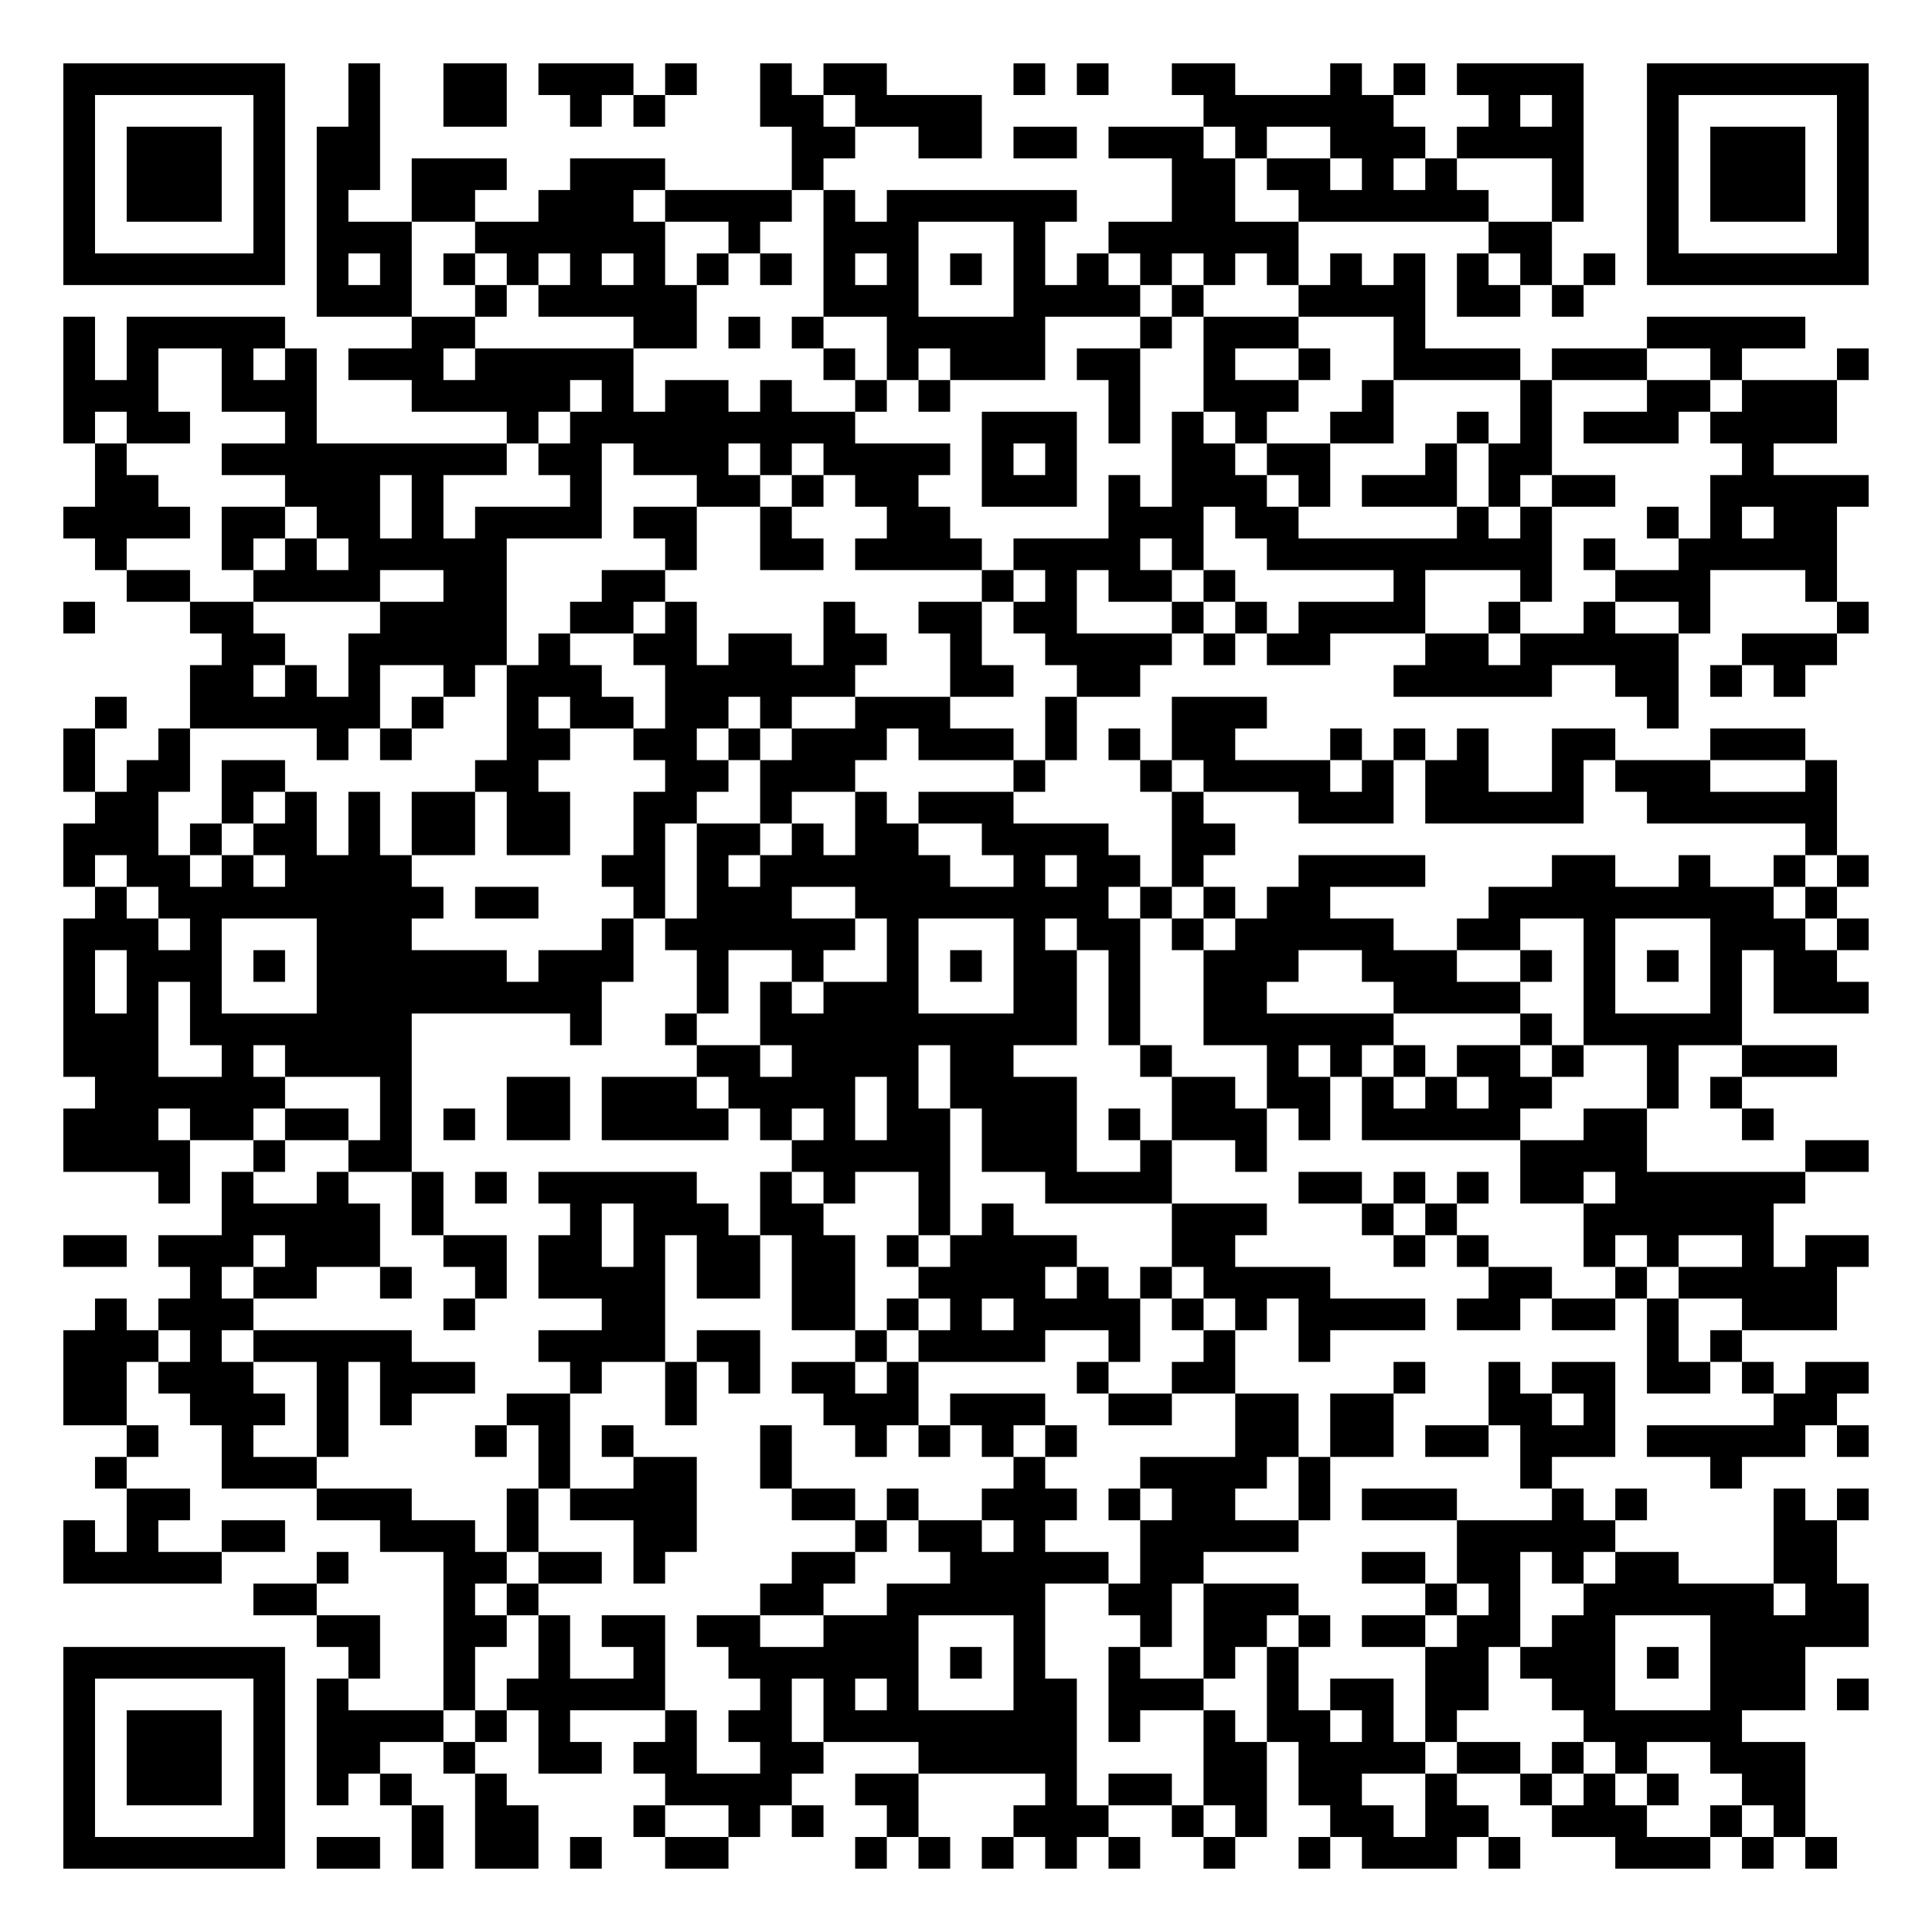
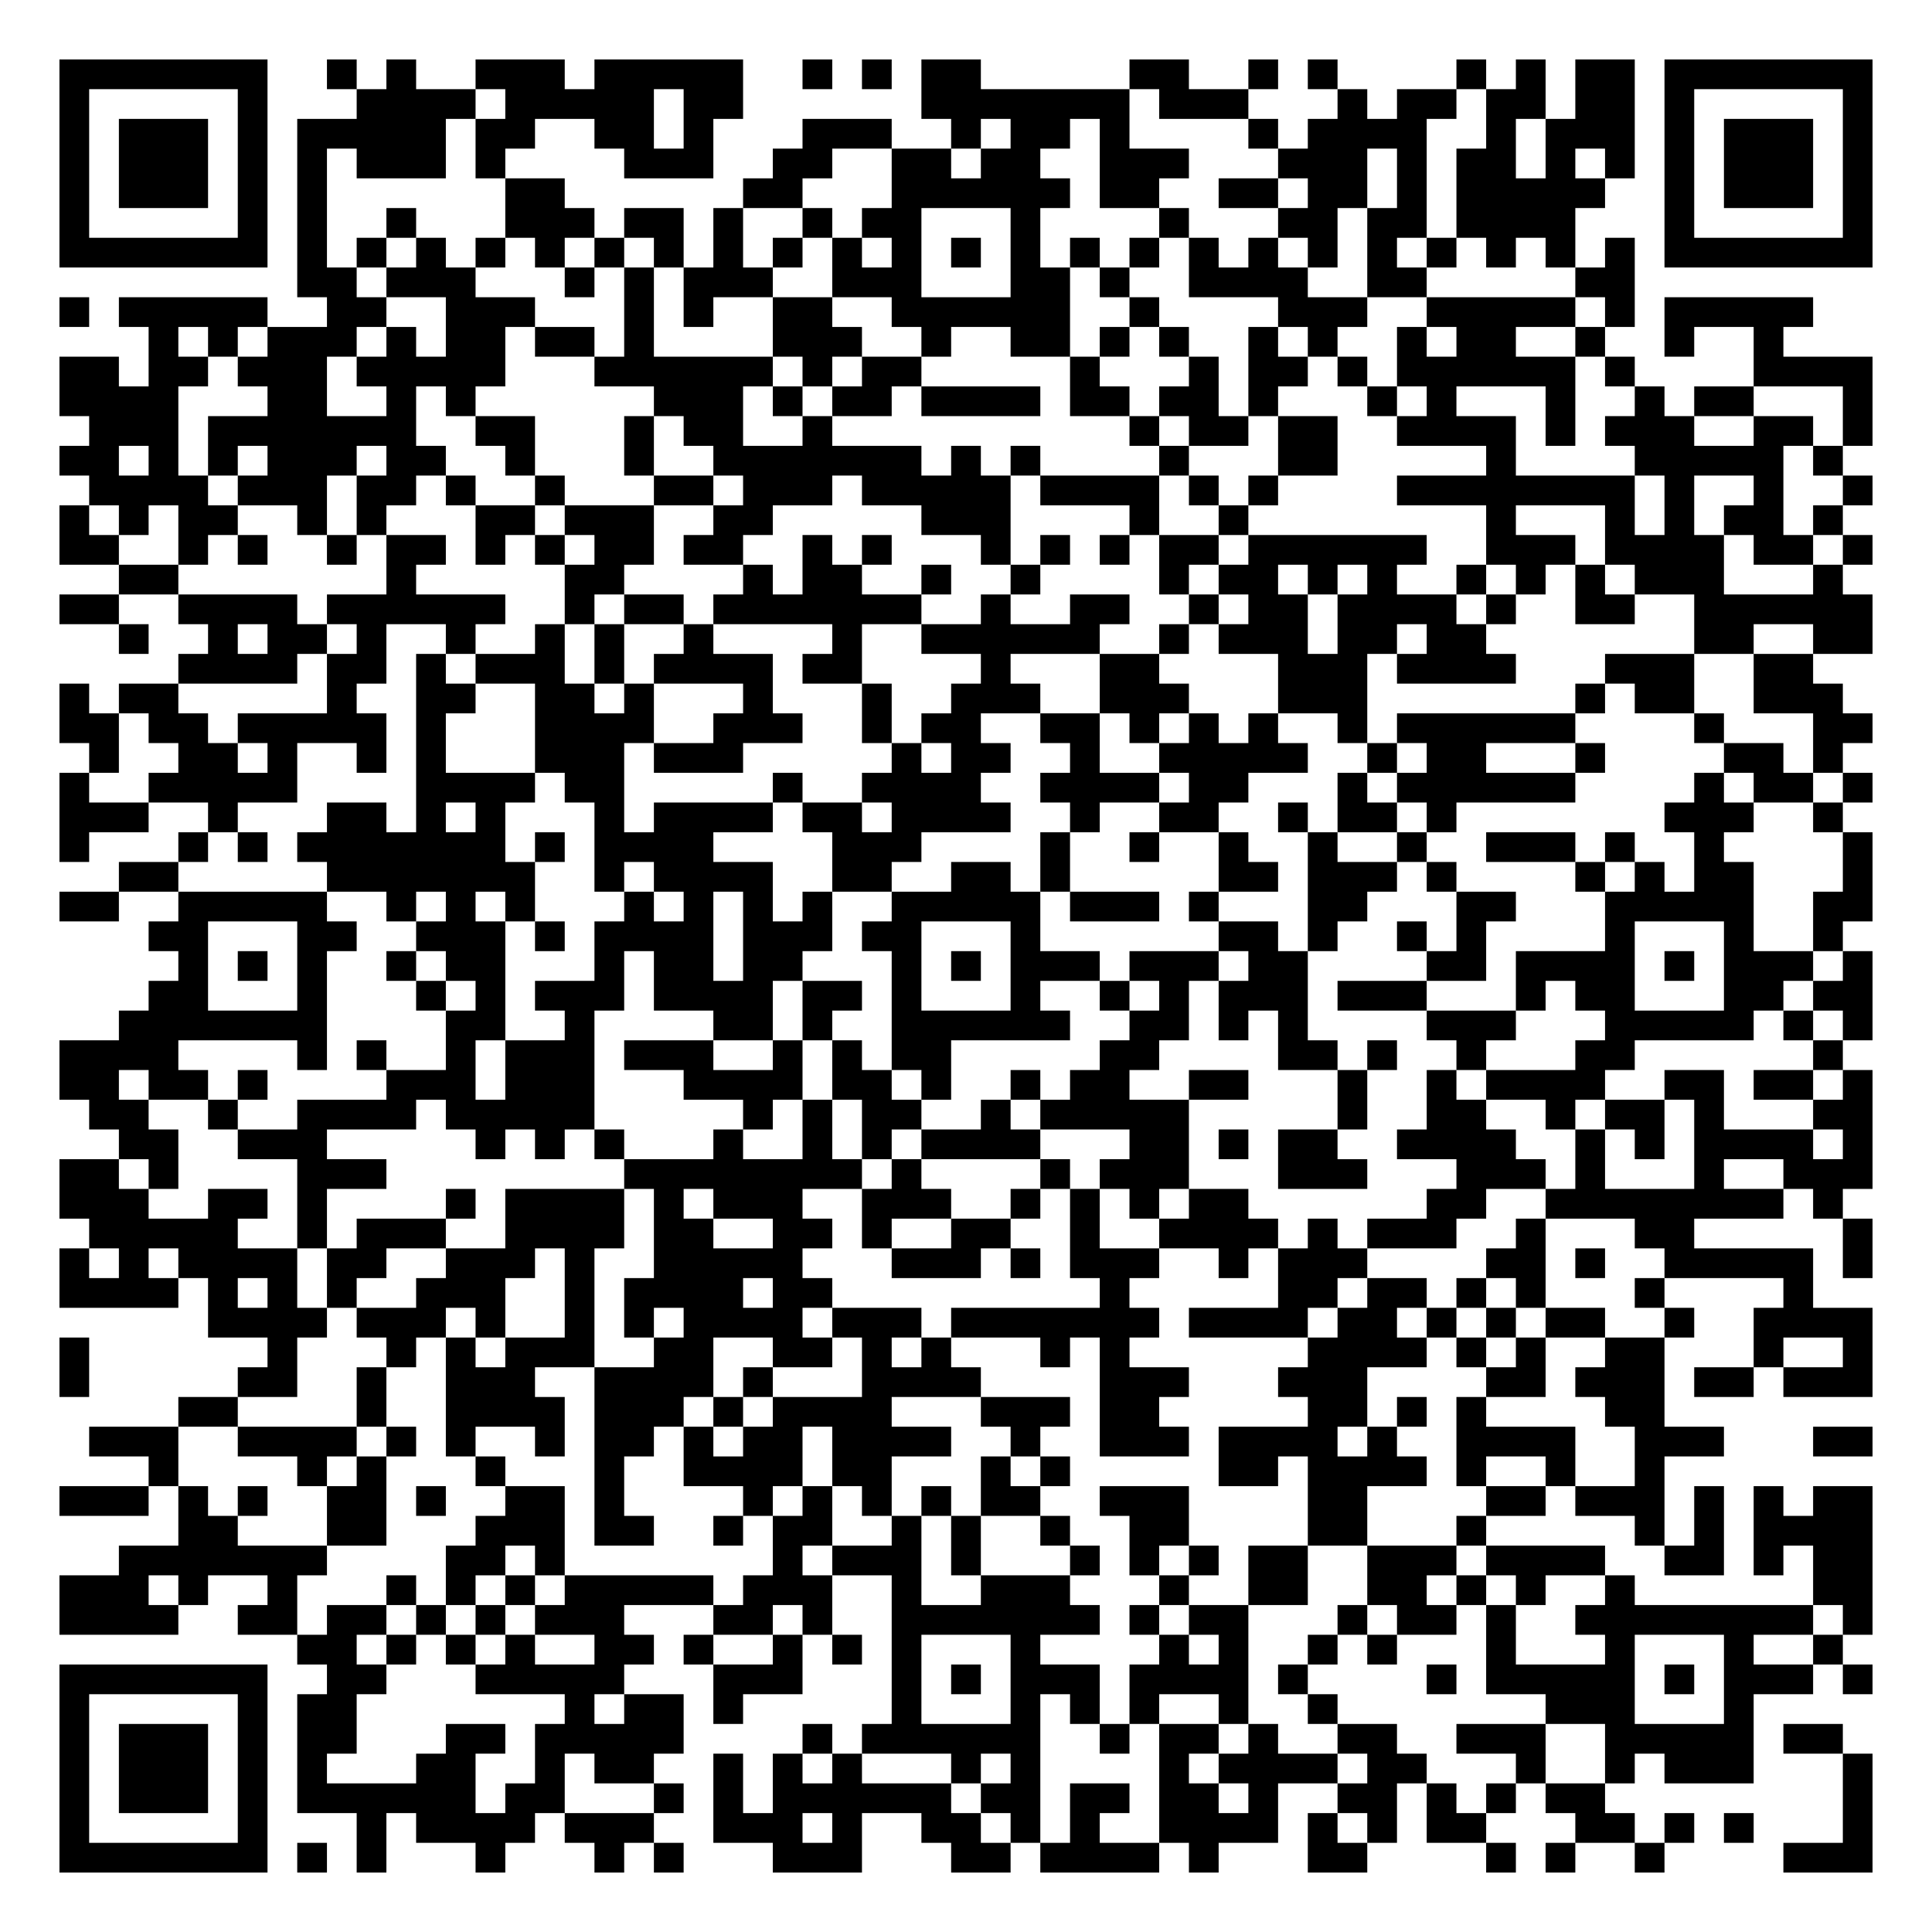
- <svg xmlns="http://www.w3.org/2000/svg" width="244" height="244" class="segno">
+ <svg xmlns="http://www.w3.org/2000/svg" width="260" height="260" class="segno">
  <g transform="scale(4)">
-     <path fill="#fff" d="M0 0h61v61h-61z" />
-     <path class="qrline" stroke="#000" d="M2 2.5h7m2 0h1m2 0h2m1 0h3m1 0h1m2 0h1m1 0h2m4 0h1m1 0h1m2 0h2m3 0h1m1 0h1m1 0h4m2 0h7m-57 1h1m5 0h1m2 0h1m2 0h2m2 0h1m1 0h1m3 0h2m1 0h4m7 0h6m3 0h1m1 0h1m2 0h1m5 0h1m-57 1h1m1 0h3m1 0h1m1 0h2m13 0h2m2 0h2m1 0h2m1 0h3m1 0h1m2 0h3m1 0h4m2 0h1m1 0h3m1 0h1m-57 1h1m1 0h3m1 0h1m1 0h2m1 0h3m2 0h3m4 0h1m11 0h2m1 0h2m1 0h1m1 0h1m3 0h1m2 0h1m1 0h3m1 0h1m-57 1h1m1 0h3m1 0h1m1 0h1m2 0h2m2 0h3m1 0h4m1 0h1m1 0h6m3 0h2m2 0h6m2 0h1m2 0h1m1 0h3m1 0h1m-57 1h1m5 0h1m1 0h3m2 0h6m2 0h1m2 0h3m3 0h1m2 0h6m6 0h2m3 0h1m5 0h1m-57 1h7m1 0h1m1 0h1m1 0h1m1 0h1m1 0h1m1 0h1m1 0h1m1 0h1m1 0h1m1 0h1m1 0h1m1 0h1m1 0h1m1 0h1m1 0h1m1 0h1m1 0h1m1 0h1m1 0h1m1 0h1m1 0h1m1 0h7m-49 1h3m2 0h1m1 0h5m4 0h3m3 0h4m1 0h1m3 0h4m1 0h2m1 0h1m-48 1h1m1 0h5m4 0h2m5 0h2m1 0h1m1 0h1m2 0h5m3 0h1m1 0h3m3 0h1m7 0h5m-55 1h1m1 0h1m2 0h1m1 0h1m1 0h3m1 0h5m6 0h1m1 0h1m1 0h3m1 0h2m2 0h1m2 0h1m2 0h4m1 0h3m2 0h1m3 0h1m-57 1h3m2 0h3m3 0h5m1 0h1m1 0h2m1 0h1m2 0h1m1 0h1m5 0h1m2 0h3m2 0h1m4 0h1m3 0h2m1 0h3m-56 1h1m1 0h2m3 0h1m6 0h1m1 0h9m4 0h3m1 0h1m1 0h1m1 0h1m2 0h2m2 0h1m1 0h1m1 0h3m1 0h4m-55 1h1m3 0h9m1 0h2m1 0h3m1 0h1m1 0h4m1 0h1m1 0h1m3 0h2m1 0h2m3 0h1m1 0h2m6 0h1m-53 1h2m4 0h3m1 0h1m4 0h1m3 0h2m1 0h1m1 0h2m2 0h3m1 0h1m1 0h3m1 0h1m1 0h3m1 0h1m1 0h2m3 0h5m-57 1h4m1 0h2m1 0h2m1 0h1m1 0h4m1 0h2m2 0h1m3 0h2m5 0h3m1 0h2m5 0h1m1 0h1m3 0h1m1 0h1m1 0h2m-55 1h1m3 0h1m1 0h1m1 0h5m5 0h1m2 0h2m1 0h4m1 0h4m1 0h1m2 0h9m1 0h1m2 0h5m-54 1h2m2 0h4m2 0h2m3 0h2m10 0h1m1 0h1m1 0h2m1 0h1m5 0h1m3 0h1m2 0h3m3 0h1m-56 1h1m3 0h2m4 0h4m2 0h2m1 0h1m4 0h1m2 0h2m1 0h2m3 0h1m1 0h1m1 0h4m2 0h1m2 0h1m2 0h1m4 0h1m-52 1h2m2 0h5m1 0h1m2 0h2m1 0h2m1 0h2m2 0h1m2 0h4m1 0h1m1 0h2m3 0h2m1 0h5m2 0h3m-52 1h2m1 0h1m1 0h1m2 0h1m1 0h3m2 0h6m3 0h2m2 0h2m8 0h5m2 0h2m1 0h1m1 0h1m-54 1h1m2 0h6m1 0h1m2 0h1m1 0h2m1 0h2m1 0h1m2 0h3m3 0h1m3 0h3m12 0h1m-51 1h1m2 0h1m4 0h1m1 0h1m3 0h2m2 0h2m1 0h1m1 0h3m1 0h3m1 0h1m1 0h1m1 0h2m3 0h1m1 0h1m1 0h1m2 0h2m3 0h3m-55 1h1m1 0h2m1 0h2m6 0h2m4 0h2m1 0h3m5 0h1m3 0h1m1 0h4m1 0h1m1 0h2m2 0h1m1 0h3m3 0h1m-55 1h2m2 0h1m1 0h1m1 0h1m1 0h2m1 0h2m2 0h2m2 0h1m2 0h1m1 0h3m5 0h1m3 0h3m1 0h5m2 0h6m-56 1h3m1 0h1m1 0h2m1 0h1m1 0h2m1 0h2m2 0h1m1 0h2m1 0h1m1 0h2m2 0h4m2 0h2m18 0h1m-56 1h1m1 0h2m1 0h1m1 0h4m6 0h2m1 0h1m1 0h6m2 0h1m1 0h2m1 0h1m3 0h4m4 0h2m2 0h1m2 0h1m1 0h1m-56 1h1m1 0h9m1 0h2m3 0h1m1 0h3m2 0h8m1 0h1m1 0h1m1 0h2m5 0h9m1 0h1m-56 1h3m1 0h1m3 0h3m6 0h1m1 0h6m1 0h1m3 0h1m1 0h2m1 0h1m1 0h5m2 0h2m2 0h1m3 0h3m1 0h1m-57 1h1m1 0h3m1 0h1m1 0h6m1 0h3m2 0h1m2 0h1m2 0h1m1 0h1m1 0h2m1 0h1m2 0h3m2 0h3m2 0h1m1 0h1m1 0h1m1 0h1m1 0h2m-56 1h1m1 0h1m1 0h1m3 0h9m3 0h1m1 0h1m1 0h3m3 0h2m1 0h1m2 0h2m4 0h4m2 0h1m3 0h1m1 0h3m-57 1h3m1 0h7m5 0h1m2 0h1m2 0h10m1 0h1m2 0h6m4 0h1m1 0h5m-53 1h3m2 0h1m1 0h4m9 0h2m1 0h4m1 0h2m4 0h1m3 0h1m1 0h1m1 0h1m1 0h2m1 0h1m2 0h1m2 0h3m-55 1h6m3 0h1m3 0h2m1 0h3m1 0h4m1 0h1m1 0h4m3 0h2m1 0h2m1 0h1m1 0h1m1 0h2m3 0h1m1 0h1m-53 1h3m1 0h2m1 0h2m1 0h1m1 0h1m1 0h2m1 0h4m1 0h1m1 0h1m1 0h2m1 0h3m1 0h1m1 0h3m1 0h1m1 0h5m2 0h2m3 0h1m-54 1h4m2 0h1m2 0h2m12 0h5m1 0h3m2 0h1m2 0h1m8 0h4m5 0h2m-54 1h1m1 0h1m2 0h1m2 0h1m1 0h1m1 0h5m2 0h1m1 0h1m2 0h1m3 0h4m4 0h2m1 0h1m1 0h1m1 0h2m1 0h6m-50 1h5m1 0h1m4 0h1m1 0h3m1 0h2m3 0h1m1 0h1m5 0h3m3 0h1m1 0h1m4 0h6m-54 1h2m1 0h3m1 0h3m2 0h2m1 0h2m1 0h1m1 0h2m1 0h2m1 0h1m1 0h4m3 0h2m5 0h1m1 0h1m3 0h1m1 0h1m2 0h1m1 0h2m-53 1h1m1 0h2m2 0h1m2 0h1m1 0h4m1 0h2m1 0h2m2 0h4m1 0h1m1 0h1m1 0h4m5 0h2m2 0h1m1 0h5m-55 1h1m1 0h3m6 0h1m4 0h2m4 0h2m1 0h1m1 0h1m1 0h4m1 0h1m1 0h1m1 0h4m1 0h2m1 0h2m1 0h1m2 0h3m-56 1h3m1 0h1m1 0h5m4 0h4m1 0h2m3 0h1m1 0h4m2 0h1m2 0h1m2 0h1m10 0h1m1 0h1m-53 1h2m1 0h3m2 0h1m1 0h3m3 0h1m2 0h1m1 0h1m1 0h2m1 0h1m5 0h1m2 0h2m5 0h1m2 0h1m1 0h2m1 0h2m1 0h1m1 0h2m-57 1h2m2 0h3m1 0h1m1 0h1m3 0h2m3 0h1m4 0h3m1 0h3m2 0h2m2 0h2m1 0h2m3 0h2m1 0h1m5 0h2m-54 1h1m2 0h1m2 0h1m4 0h1m1 0h1m1 0h1m4 0h1m2 0h1m1 0h1m1 0h1m1 0h1m5 0h2m1 0h2m1 0h2m1 0h3m1 0h5m1 0h1m-56 1h1m3 0h3m7 0h1m2 0h2m2 0h1m7 0h1m3 0h4m1 0h1m6 0h1m5 0h1m-51 1h2m4 0h3m3 0h1m1 0h4m3 0h2m1 0h1m2 0h3m1 0h1m1 0h2m2 0h1m1 0h3m3 0h1m1 0h1m4 0h1m1 0h1m-57 1h1m1 0h1m2 0h2m3 0h3m1 0h1m3 0h2m5 0h1m1 0h2m1 0h1m3 0h5m5 0h5m5 0h2m-56 1h5m3 0h1m3 0h2m1 0h2m1 0h1m4 0h2m3 0h5m1 0h2m5 0h2m1 0h2m1 0h1m1 0h2m3 0h2m-50 1h2m4 0h1m1 0h1m7 0h2m2 0h5m2 0h2m1 0h3m4 0h1m1 0h1m2 0h6m1 0h2m-49 1h2m2 0h2m1 0h1m1 0h2m1 0h2m2 0h3m3 0h1m3 0h1m1 0h2m1 0h1m1 0h2m1 0h2m1 0h2m3 0h5m-57 1h7m2 0h1m2 0h1m2 0h1m2 0h1m2 0h6m1 0h1m1 0h1m2 0h1m2 0h1m1 0h1m4 0h2m1 0h3m1 0h1m1 0h3m-55 1h1m5 0h1m1 0h1m3 0h1m1 0h5m3 0h1m1 0h1m1 0h1m3 0h2m1 0h3m2 0h1m1 0h2m1 0h2m2 0h2m3 0h3m1 0h1m-57 1h1m1 0h3m1 0h1m1 0h4m1 0h1m1 0h1m3 0h1m1 0h2m1 0h8m1 0h1m2 0h1m1 0h2m1 0h1m1 0h1m4 0h5m-53 1h1m1 0h3m1 0h1m1 0h2m2 0h1m2 0h2m1 0h2m2 0h2m3 0h5m4 0h2m1 0h4m1 0h2m1 0h1m1 0h1m2 0h3m-55 1h1m1 0h3m1 0h1m1 0h1m1 0h1m2 0h1m5 0h4m2 0h2m4 0h1m1 0h2m1 0h2m1 0h2m2 0h1m2 0h1m1 0h1m1 0h1m2 0h2m-55 1h1m5 0h1m4 0h1m1 0h2m3 0h1m2 0h1m1 0h1m2 0h1m3 0h3m2 0h1m1 0h1m2 0h2m1 0h2m2 0h3m2 0h1m1 0h1m-55 1h7m1 0h2m1 0h1m1 0h2m1 0h1m2 0h2m4 0h1m1 0h1m1 0h1m1 0h1m1 0h1m2 0h1m2 0h1m1 0h3m1 0h1m3 0h3m1 0h1m1 0h1" />
+     <path fill="#fff" d="M0 0h65v65h-65z" />
+     <path class="qrline" stroke="#000" d="M2 2.5h7m2 0h1m1 0h1m2 0h3m1 0h5m2 0h1m1 0h1m1 0h2m5 0h2m2 0h1m1 0h1m4 0h1m1 0h1m1 0h2m1 0h7m-61 1h1m5 0h1m3 0h4m1 0h5m1 0h2m6 0h7m1 0h3m3 0h1m1 0h2m1 0h2m1 0h2m1 0h1m5 0h1m-61 1h1m1 0h3m1 0h1m1 0h5m1 0h2m2 0h2m1 0h1m3 0h3m2 0h1m1 0h2m1 0h1m4 0h1m1 0h4m2 0h1m1 0h3m1 0h1m1 0h3m1 0h1m-61 1h1m1 0h3m1 0h1m1 0h1m1 0h3m1 0h1m4 0h3m2 0h2m2 0h2m1 0h2m2 0h3m3 0h3m1 0h1m1 0h2m1 0h1m1 0h1m1 0h1m1 0h3m1 0h1m-61 1h1m1 0h3m1 0h1m1 0h1m6 0h2m6 0h2m3 0h6m1 0h2m2 0h2m1 0h2m1 0h1m1 0h5m2 0h1m1 0h3m1 0h1m-61 1h1m5 0h1m1 0h1m2 0h1m3 0h3m1 0h2m1 0h1m2 0h1m1 0h2m3 0h1m4 0h1m3 0h2m1 0h2m1 0h4m3 0h1m5 0h1m-61 1h7m1 0h1m1 0h1m1 0h1m1 0h1m1 0h1m1 0h1m1 0h1m1 0h1m1 0h1m1 0h1m1 0h1m1 0h1m1 0h1m1 0h1m1 0h1m1 0h1m1 0h1m1 0h1m1 0h1m1 0h1m1 0h1m1 0h1m1 0h1m1 0h7m-53 1h2m1 0h3m3 0h1m1 0h1m1 0h3m2 0h3m3 0h2m1 0h1m2 0h4m2 0h2m5 0h2m-53 1h1m1 0h5m2 0h2m2 0h3m3 0h1m1 0h1m2 0h2m2 0h6m2 0h1m4 0h3m2 0h5m1 0h1m1 0h5m-56 1h1m1 0h1m1 0h3m1 0h1m1 0h2m1 0h2m1 0h1m4 0h3m2 0h1m2 0h2m1 0h1m1 0h1m2 0h1m1 0h1m2 0h1m1 0h2m2 0h1m2 0h1m2 0h1m-58 1h2m1 0h2m1 0h3m1 0h5m3 0h6m1 0h1m1 0h2m5 0h1m3 0h1m1 0h2m1 0h1m1 0h6m1 0h1m4 0h4m-61 1h4m3 0h2m2 0h1m1 0h1m6 0h3m1 0h1m1 0h2m1 0h4m1 0h2m1 0h2m1 0h1m3 0h1m1 0h1m3 0h1m2 0h1m1 0h2m3 0h1m-60 1h3m1 0h7m2 0h2m3 0h1m1 0h2m2 0h1m10 0h1m1 0h2m1 0h2m2 0h4m1 0h1m1 0h3m2 0h2m1 0h1m-61 1h2m1 0h1m1 0h1m1 0h3m1 0h2m2 0h1m3 0h1m2 0h7m1 0h1m1 0h1m4 0h1m3 0h2m5 0h1m4 0h5m1 0h1m-59 1h4m1 0h3m1 0h2m1 0h1m2 0h1m3 0h2m1 0h3m1 0h5m1 0h4m1 0h1m1 0h1m4 0h8m1 0h1m2 0h1m2 0h1m-61 1h1m1 0h1m1 0h2m2 0h1m1 0h1m3 0h2m1 0h3m2 0h2m5 0h3m4 0h1m2 0h1m8 0h1m3 0h1m1 0h1m1 0h2m1 0h1m-60 1h2m2 0h1m1 0h1m2 0h1m1 0h2m1 0h1m1 0h1m1 0h2m1 0h2m2 0h1m1 0h1m3 0h1m1 0h1m1 0h1m1 0h2m1 0h6m2 0h3m1 0h4m1 0h2m1 0h1m-59 1h2m7 0h1m5 0h2m4 0h1m1 0h2m2 0h1m2 0h1m4 0h1m1 0h2m1 0h1m1 0h1m2 0h1m1 0h1m1 0h1m1 0h3m3 0h1m-60 1h2m2 0h4m1 0h6m2 0h1m1 0h2m1 0h7m2 0h1m2 0h2m2 0h1m1 0h2m1 0h4m1 0h1m2 0h2m2 0h6m-59 1h1m2 0h1m1 0h2m1 0h1m2 0h1m2 0h1m1 0h1m2 0h1m4 0h1m2 0h6m2 0h1m1 0h3m1 0h2m1 0h2m7 0h2m2 0h2m-57 1h4m1 0h2m1 0h1m1 0h3m1 0h1m1 0h4m1 0h2m4 0h1m3 0h2m4 0h3m1 0h4m3 0h3m2 0h2m-59 1h1m1 0h2m5 0h1m2 0h2m2 0h2m1 0h1m3 0h1m3 0h1m2 0h3m2 0h3m3 0h3m7 0h1m1 0h2m2 0h3m-60 1h2m1 0h2m1 0h5m1 0h1m3 0h4m2 0h3m2 0h1m1 0h2m2 0h2m1 0h1m1 0h1m1 0h1m2 0h1m1 0h6m4 0h1m3 0h2m-60 1h1m2 0h2m1 0h1m2 0h1m1 0h1m3 0h3m1 0h3m5 0h1m1 0h2m2 0h1m2 0h5m2 0h1m1 0h2m3 0h1m4 0h2m1 0h1m-60 1h1m2 0h5m4 0h4m1 0h2m5 0h1m2 0h4m2 0h4m1 0h2m3 0h1m1 0h6m4 0h1m1 0h2m1 0h1m-61 1h3m2 0h1m3 0h2m1 0h1m1 0h1m3 0h1m1 0h4m1 0h2m1 0h4m2 0h1m2 0h2m2 0h1m1 0h2m1 0h1m7 0h3m2 0h1m-60 1h1m3 0h1m1 0h1m1 0h7m1 0h1m1 0h4m4 0h3m4 0h1m2 0h1m2 0h1m2 0h1m2 0h1m2 0h3m1 0h1m2 0h1m4 0h1m-59 1h2m5 0h7m2 0h1m1 0h4m2 0h2m2 0h2m1 0h1m5 0h2m1 0h3m1 0h1m4 0h1m1 0h1m1 0h2m3 0h1m-61 1h2m2 0h5m2 0h1m1 0h1m1 0h1m3 0h1m1 0h1m1 0h1m1 0h1m2 0h5m1 0h3m1 0h1m3 0h2m3 0h2m3 0h5m2 0h2m-58 1h2m3 0h2m2 0h3m1 0h1m1 0h4m1 0h3m1 0h2m3 0h1m6 0h2m1 0h1m2 0h1m1 0h1m4 0h1m3 0h1m2 0h1m-56 1h1m1 0h1m1 0h1m2 0h1m1 0h2m3 0h1m1 0h2m1 0h2m3 0h1m1 0h1m1 0h3m1 0h3m1 0h2m4 0h2m1 0h4m1 0h1m1 0h3m1 0h1m-58 1h2m3 0h1m3 0h1m1 0h1m1 0h3m1 0h4m1 0h2m1 0h1m3 0h1m2 0h1m1 0h1m1 0h3m1 0h3m3 0h1m1 0h2m3 0h2m1 0h2m-59 1h7m4 0h2m2 0h1m4 0h2m1 0h1m2 0h6m2 0h2m1 0h1m1 0h1m4 0h3m3 0h5m1 0h1m1 0h1m-61 1h4m4 0h1m1 0h1m2 0h1m1 0h3m1 0h3m2 0h1m1 0h1m1 0h2m5 0h2m4 0h2m1 0h1m2 0h1m3 0h2m6 0h1m-60 1h2m1 0h2m1 0h1m4 0h3m1 0h3m3 0h4m1 0h2m1 0h1m2 0h1m1 0h2m2 0h2m3 0h1m2 0h1m1 0h4m2 0h2m1 0h2m1 0h1m-60 1h2m2 0h1m2 0h4m1 0h5m5 0h1m1 0h1m1 0h2m2 0h1m1 0h5m5 0h1m2 0h2m2 0h1m1 0h2m1 0h1m3 0h2m-59 1h2m2 0h3m5 0h1m1 0h1m1 0h1m3 0h1m2 0h1m1 0h1m1 0h4m3 0h2m1 0h1m1 0h2m2 0h4m2 0h1m1 0h1m1 0h4m1 0h1m-61 1h2m1 0h1m4 0h3m8 0h8m1 0h1m4 0h1m1 0h3m3 0h3m3 0h3m1 0h1m3 0h1m2 0h3m-61 1h3m2 0h2m1 0h1m4 0h1m1 0h4m1 0h1m1 0h3m2 0h3m2 0h1m1 0h1m1 0h1m1 0h2m6 0h2m2 0h8m1 0h1m-59 1h5m2 0h1m1 0h3m2 0h4m1 0h2m2 0h2m1 0h1m2 0h2m2 0h1m2 0h4m1 0h1m1 0h3m2 0h1m3 0h2m5 0h1m-61 1h1m1 0h1m1 0h4m1 0h2m2 0h3m1 0h1m2 0h5m3 0h3m1 0h1m1 0h3m2 0h1m1 0h3m4 0h2m1 0h1m2 0h5m1 0h1m-61 1h4m1 0h1m1 0h1m1 0h1m2 0h3m2 0h1m1 0h4m1 0h2m9 0h1m5 0h2m1 0h2m1 0h1m1 0h1m3 0h1m4 0h1m-54 1h4m1 0h3m1 0h1m2 0h1m1 0h1m1 0h4m1 0h3m1 0h7m1 0h4m1 0h2m1 0h1m1 0h1m1 0h2m2 0h1m2 0h4m-61 1h1m6 0h1m3 0h1m1 0h1m1 0h3m2 0h2m2 0h2m1 0h1m1 0h1m3 0h1m1 0h1m6 0h4m1 0h1m1 0h1m2 0h2m3 0h1m2 0h1m-61 1h1m5 0h2m2 0h1m2 0h3m2 0h4m1 0h1m3 0h4m4 0h3m3 0h3m4 0h2m1 0h3m1 0h2m1 0h3m-57 1h2m4 0h1m2 0h4m1 0h3m1 0h1m1 0h4m3 0h3m1 0h2m5 0h2m1 0h1m1 0h1m4 0h2m-53 1h3m2 0h4m1 0h1m1 0h1m2 0h1m1 0h2m1 0h1m1 0h2m1 0h4m2 0h1m2 0h3m1 0h4m1 0h1m2 0h4m2 0h3m3 0h2m-58 1h1m4 0h1m1 0h1m3 0h1m3 0h1m2 0h4m1 0h2m3 0h1m1 0h1m5 0h2m1 0h4m1 0h1m2 0h1m2 0h1m-54 1h3m1 0h1m1 0h1m2 0h2m1 0h1m2 0h2m1 0h1m4 0h1m1 0h1m1 0h1m1 0h1m1 0h2m2 0h3m4 0h2m4 0h2m1 0h3m1 0h1m1 0h1m1 0h2m-57 1h2m3 0h2m3 0h3m1 0h2m2 0h1m1 0h2m2 0h1m1 0h1m2 0h1m2 0h2m4 0h2m3 0h1m5 0h1m1 0h1m1 0h4m-59 1h7m4 0h2m1 0h1m7 0h1m1 0h3m1 0h1m3 0h1m1 0h1m1 0h1m1 0h2m2 0h3m1 0h4m2 0h2m1 0h1m1 0h2m-61 1h3m1 0h1m2 0h1m3 0h1m1 0h1m1 0h1m1 0h5m1 0h3m2 0h1m2 0h3m3 0h1m2 0h2m2 0h2m1 0h1m1 0h1m2 0h1m6 0h2m-61 1h4m2 0h2m1 0h2m1 0h1m1 0h1m1 0h3m3 0h2m1 0h1m2 0h7m1 0h1m1 0h2m3 0h1m1 0h2m1 0h1m2 0h8m1 0h1m-53 1h2m1 0h1m1 0h1m1 0h1m2 0h2m1 0h1m2 0h1m1 0h1m1 0h1m3 0h1m4 0h1m1 0h1m2 0h1m1 0h1m3 0h1m3 0h1m3 0h1m2 0h1m-60 1h7m2 0h2m3 0h5m3 0h3m3 0h1m1 0h1m1 0h3m1 0h4m1 0h1m4 0h1m1 0h5m1 0h1m1 0h3m1 0h1m-61 1h1m5 0h1m1 0h2m7 0h1m1 0h2m1 0h1m5 0h1m3 0h1m1 0h1m1 0h1m2 0h1m2 0h1m7 0h3m3 0h1m-57 1h1m1 0h3m1 0h1m1 0h2m3 0h2m1 0h5m4 0h1m1 0h6m2 0h1m1 0h2m1 0h1m2 0h2m2 0h3m2 0h5m1 0h2m-60 1h1m1 0h3m1 0h1m1 0h1m3 0h2m2 0h1m1 0h2m2 0h1m1 0h1m1 0h1m3 0h1m1 0h1m4 0h1m1 0h4m1 0h2m3 0h1m2 0h1m1 0h3m3 0h1m-61 1h1m1 0h3m1 0h1m1 0h6m1 0h2m3 0h1m1 0h1m1 0h6m1 0h2m1 0h2m1 0h2m1 0h1m2 0h2m1 0h1m1 0h1m1 0h2m8 0h1m-61 1h1m5 0h1m3 0h1m1 0h4m1 0h3m2 0h3m1 0h1m2 0h2m1 0h1m1 0h1m2 0h4m1 0h1m1 0h1m1 0h2m3 0h2m1 0h1m1 0h1m3 0h1m-61 1h7m1 0h1m1 0h1m3 0h1m3 0h1m1 0h1m3 0h3m3 0h2m1 0h4m1 0h1m3 0h2m4 0h1m1 0h1m2 0h1m4 0h3" />
  </g>
</svg>
